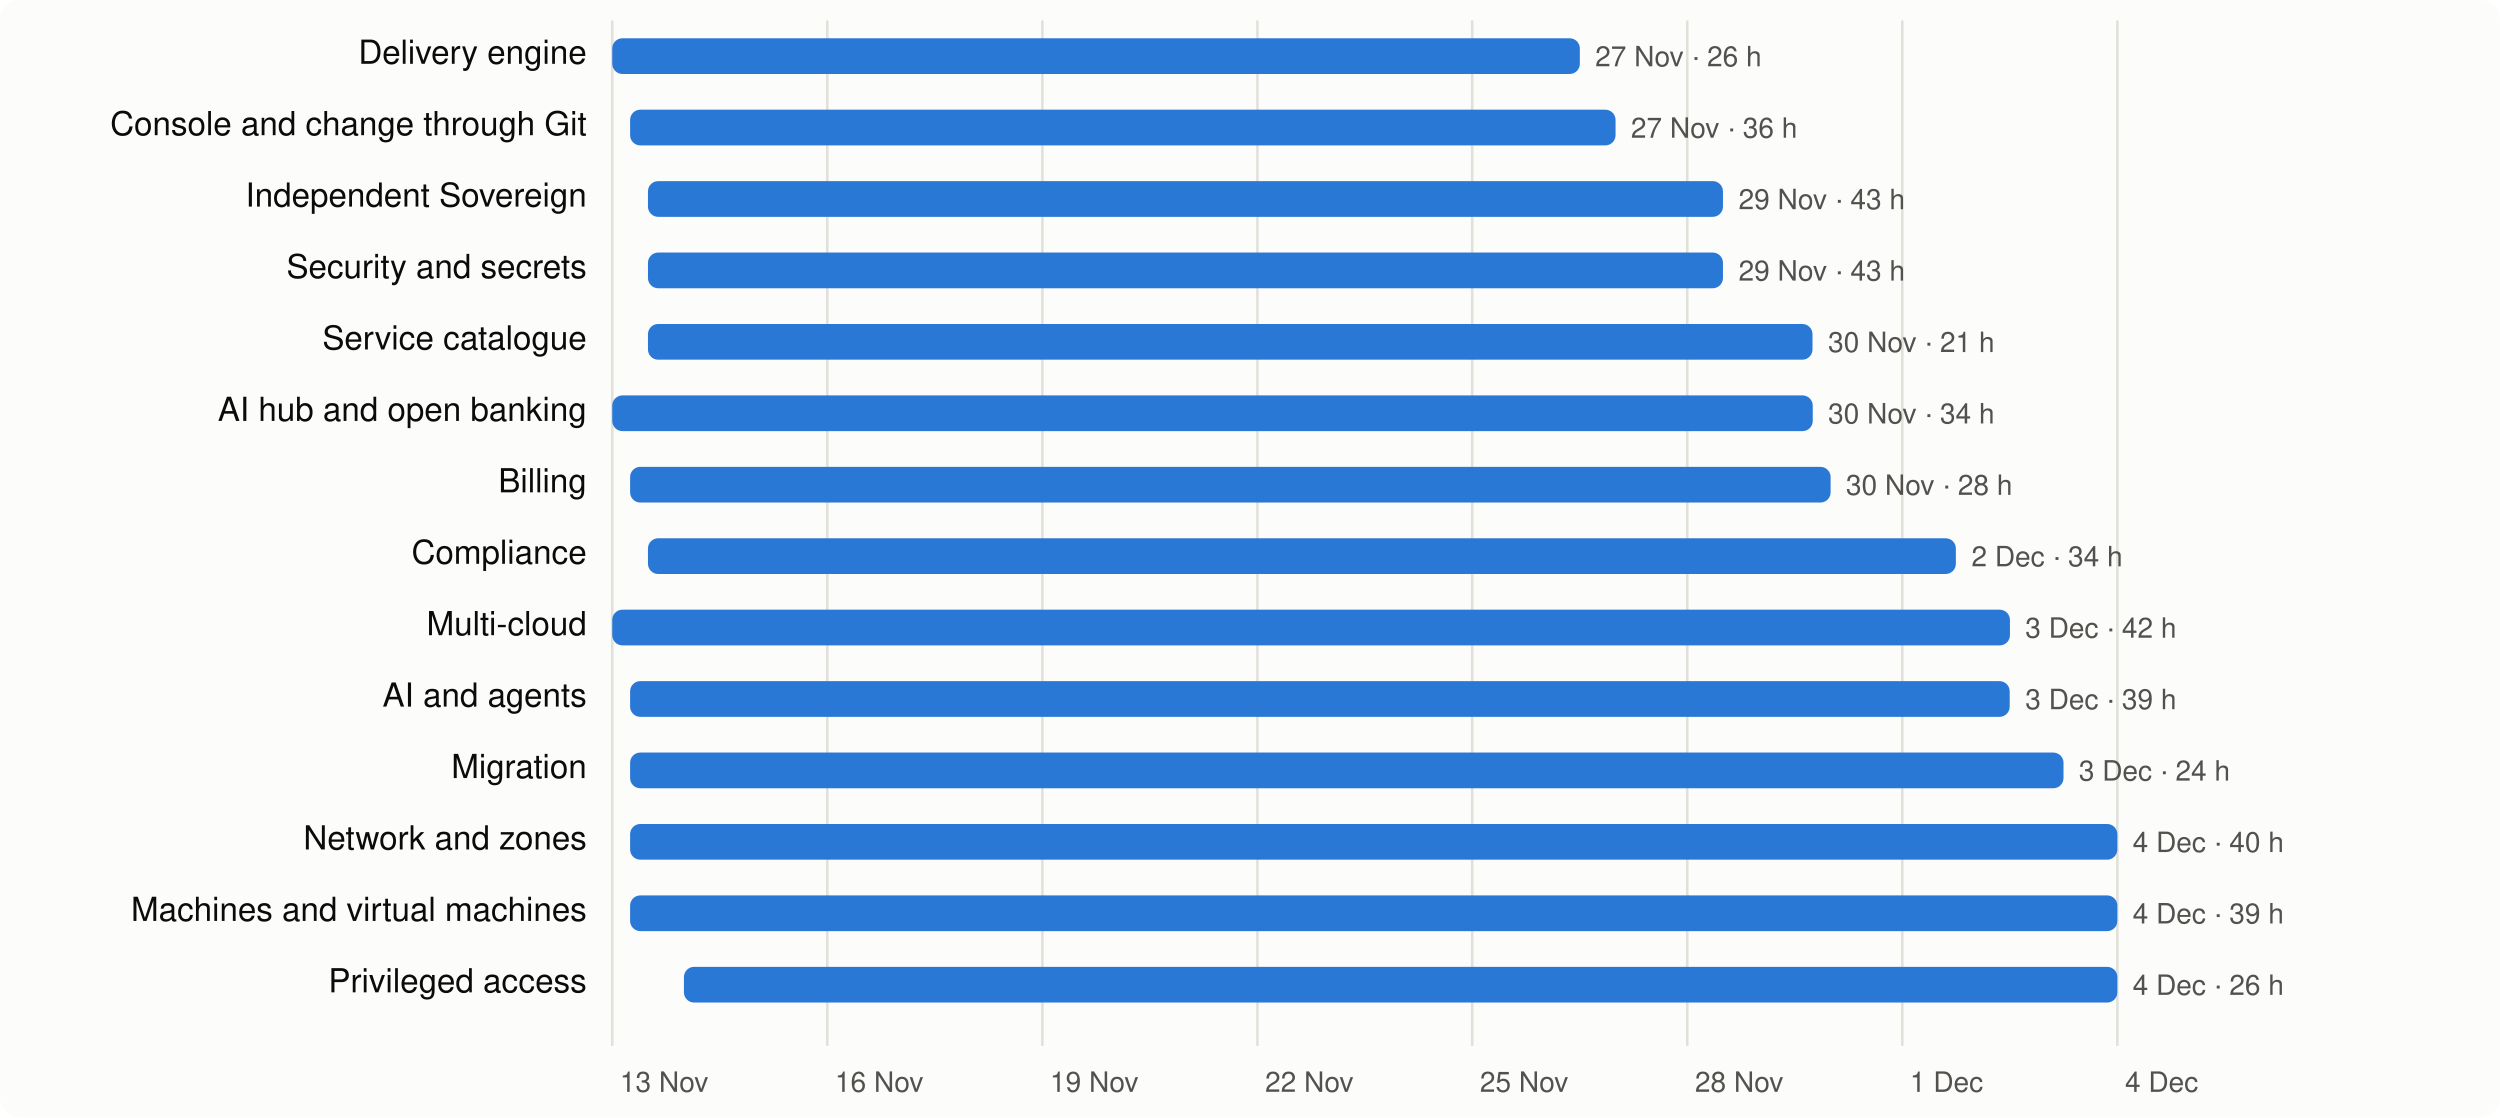
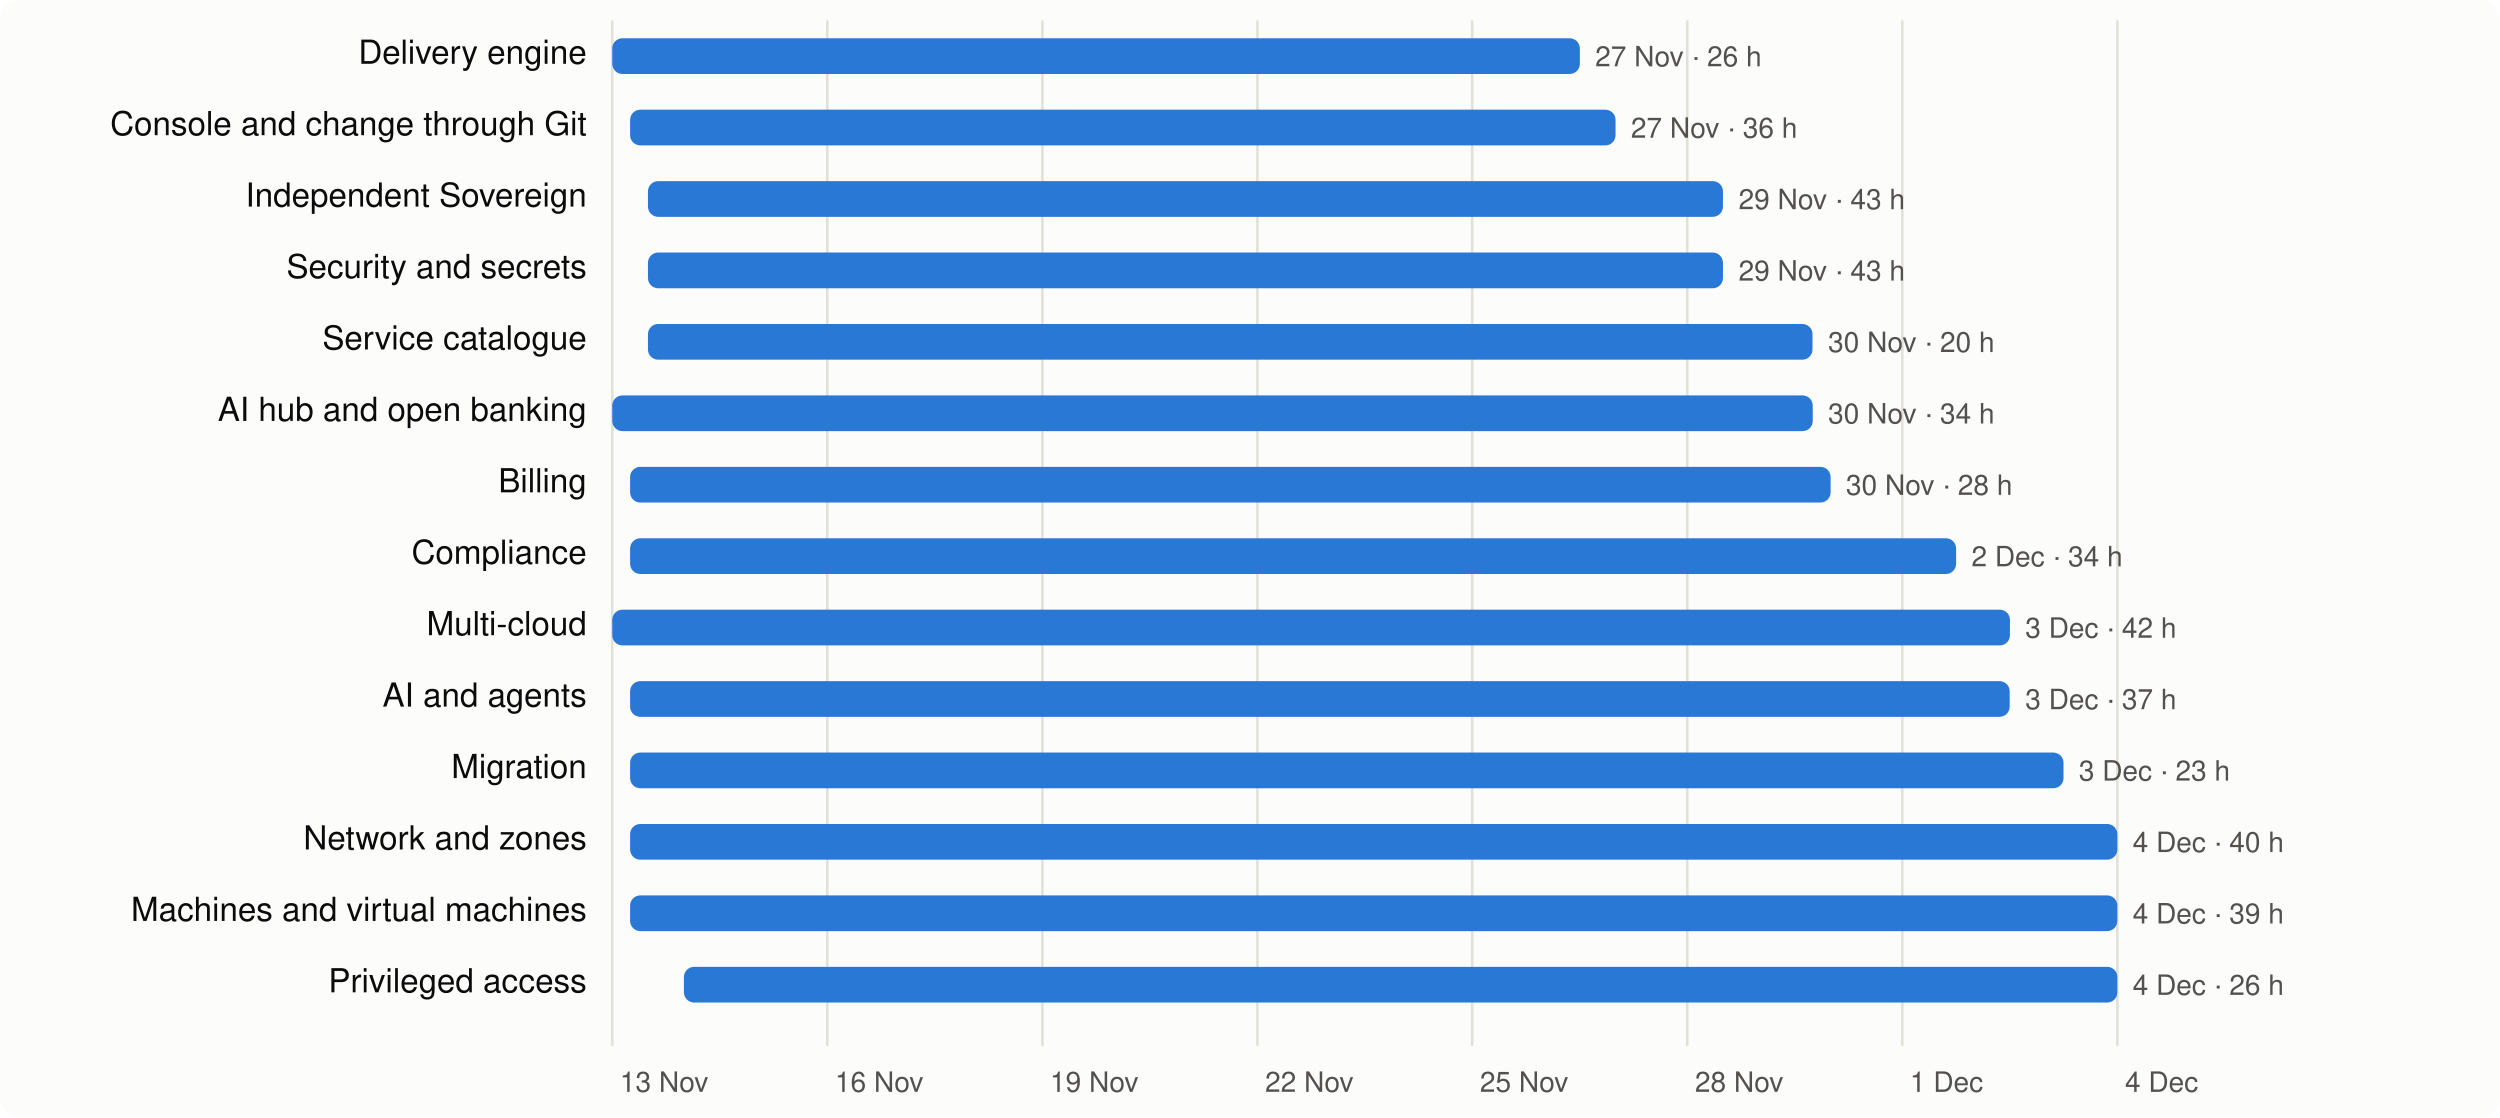
<svg xmlns="http://www.w3.org/2000/svg" viewBox="0 0 980 438" width="980" height="438" font-family="system-ui,-apple-system,Segoe UI,Helvetica,Arial,sans-serif" font-size="13">
  <rect width="980" height="438" rx="8" fill="#fcfcfb" />
  <line x1="240.0" x2="240.0" y1="8" y2="410" stroke="#e1e0d9" />
  <text x="243.0" y="428" fill="#52514e" font-size="11">13 Nov</text>
  <line x1="324.3" x2="324.3" y1="8" y2="410" stroke="#e1e0d9" />
  <text x="327.3" y="428" fill="#52514e" font-size="11">16 Nov</text>
  <line x1="408.6" x2="408.6" y1="8" y2="410" stroke="#e1e0d9" />
  <text x="411.6" y="428" fill="#52514e" font-size="11">19 Nov</text>
  <line x1="492.9" x2="492.9" y1="8" y2="410" stroke="#e1e0d9" />
  <text x="495.9" y="428" fill="#52514e" font-size="11">22 Nov</text>
  <line x1="577.1" x2="577.1" y1="8" y2="410" stroke="#e1e0d9" />
  <text x="580.1" y="428" fill="#52514e" font-size="11">25 Nov</text>
  <line x1="661.4" x2="661.4" y1="8" y2="410" stroke="#e1e0d9" />
  <text x="664.4" y="428" fill="#52514e" font-size="11">28 Nov</text>
  <line x1="745.7" x2="745.7" y1="8" y2="410" stroke="#e1e0d9" />
  <text x="748.7" y="428" fill="#52514e" font-size="11">1 Dec</text>
  <line x1="830.0" x2="830.0" y1="8" y2="410" stroke="#e1e0d9" />
  <text x="833.0" y="428" fill="#52514e" font-size="11">4 Dec</text>
  <text x="230" y="25" text-anchor="end" fill="#0b0b0b">Delivery engine</text>
  <rect x="240.0" y="15" width="379.3" height="14" rx="4" fill="#2a78d6" />
  <text x="625.3" y="26" fill="#52514e" font-size="11">27 Nov · 26 h</text>
  <text x="230" y="53" text-anchor="end" fill="#0b0b0b">Console and change through Git</text>
  <rect x="247.0" y="43" width="386.3" height="14" rx="4" fill="#2a78d6" />
  <text x="639.3" y="54" fill="#52514e" font-size="11">27 Nov · 36 h</text>
  <text x="230" y="81" text-anchor="end" fill="#0b0b0b">Independent Sovereign</text>
  <rect x="254.0" y="71" width="421.4" height="14" rx="4" fill="#2a78d6" />
  <text x="681.5" y="82" fill="#52514e" font-size="11">29 Nov · 43 h</text>
  <text x="230" y="109" text-anchor="end" fill="#0b0b0b">Security and secrets</text>
  <rect x="254.0" y="99" width="421.4" height="14" rx="4" fill="#2a78d6" />
  <text x="681.5" y="110" fill="#52514e" font-size="11">29 Nov · 43 h</text>
  <text x="230" y="137" text-anchor="end" fill="#0b0b0b">Service catalogue</text>
  <rect x="254.0" y="127" width="456.5" height="14" rx="4" fill="#2a78d6" />
-   <text x="716.6" y="138" fill="#52514e" font-size="11">30 Nov · 21 h</text>
+   <text x="716.6" y="138" fill="#52514e" font-size="11">30 Nov · 20 h</text>
  <text x="230" y="165" text-anchor="end" fill="#0b0b0b">AI hub and open banking</text>
  <rect x="240.0" y="155" width="470.6" height="14" rx="4" fill="#2a78d6" />
  <text x="716.6" y="166" fill="#52514e" font-size="11">30 Nov · 34 h</text>
  <text x="230" y="193" text-anchor="end" fill="#0b0b0b">Billing</text>
  <rect x="247.0" y="183" width="470.6" height="14" rx="4" fill="#2a78d6" />
  <text x="723.6" y="194" fill="#52514e" font-size="11">30 Nov · 28 h</text>
  <text x="230" y="221" text-anchor="end" fill="#0b0b0b">Compliance</text>
-   <rect x="254.0" y="211" width="512.7" height="14" rx="4" fill="#2a78d6" />
+   <rect x="247.0" y="211" width="519.8" height="14" rx="4" fill="#2a78d6" />
  <text x="772.8" y="222" fill="#52514e" font-size="11">2 Dec · 34 h</text>
  <text x="230" y="249" text-anchor="end" fill="#0b0b0b">Multi-cloud</text>
  <rect x="240.0" y="239" width="547.9" height="14" rx="4" fill="#2a78d6" />
  <text x="793.9" y="250" fill="#52514e" font-size="11">3 Dec · 42 h</text>
  <text x="230" y="277" text-anchor="end" fill="#0b0b0b">AI and agents</text>
  <rect x="247.0" y="267" width="540.8" height="14" rx="4" fill="#2a78d6" />
-   <text x="793.9" y="278" fill="#52514e" font-size="11">3 Dec · 39 h</text>
+   <text x="793.9" y="278" fill="#52514e" font-size="11">3 Dec · 37 h</text>
  <text x="230" y="305" text-anchor="end" fill="#0b0b0b">Migration</text>
  <rect x="247.0" y="295" width="561.9" height="14" rx="4" fill="#2a78d6" />
-   <text x="814.9" y="306" fill="#52514e" font-size="11">3 Dec · 24 h</text>
+   <text x="814.9" y="306" fill="#52514e" font-size="11">3 Dec · 23 h</text>
  <text x="230" y="333" text-anchor="end" fill="#0b0b0b">Network and zones</text>
  <rect x="247.0" y="323" width="583.0" height="14" rx="4" fill="#2a78d6" />
  <text x="836.0" y="334" fill="#52514e" font-size="11">4 Dec · 40 h</text>
  <text x="230" y="361" text-anchor="end" fill="#0b0b0b">Machines and virtual machines</text>
  <rect x="247.0" y="351" width="583.0" height="14" rx="4" fill="#2a78d6" />
  <text x="836.0" y="362" fill="#52514e" font-size="11">4 Dec · 39 h</text>
  <text x="230" y="389" text-anchor="end" fill="#0b0b0b">Privileged access</text>
  <rect x="268.1" y="379" width="561.9" height="14" rx="4" fill="#2a78d6" />
  <text x="836.0" y="390" fill="#52514e" font-size="11">4 Dec · 26 h</text>
</svg>
